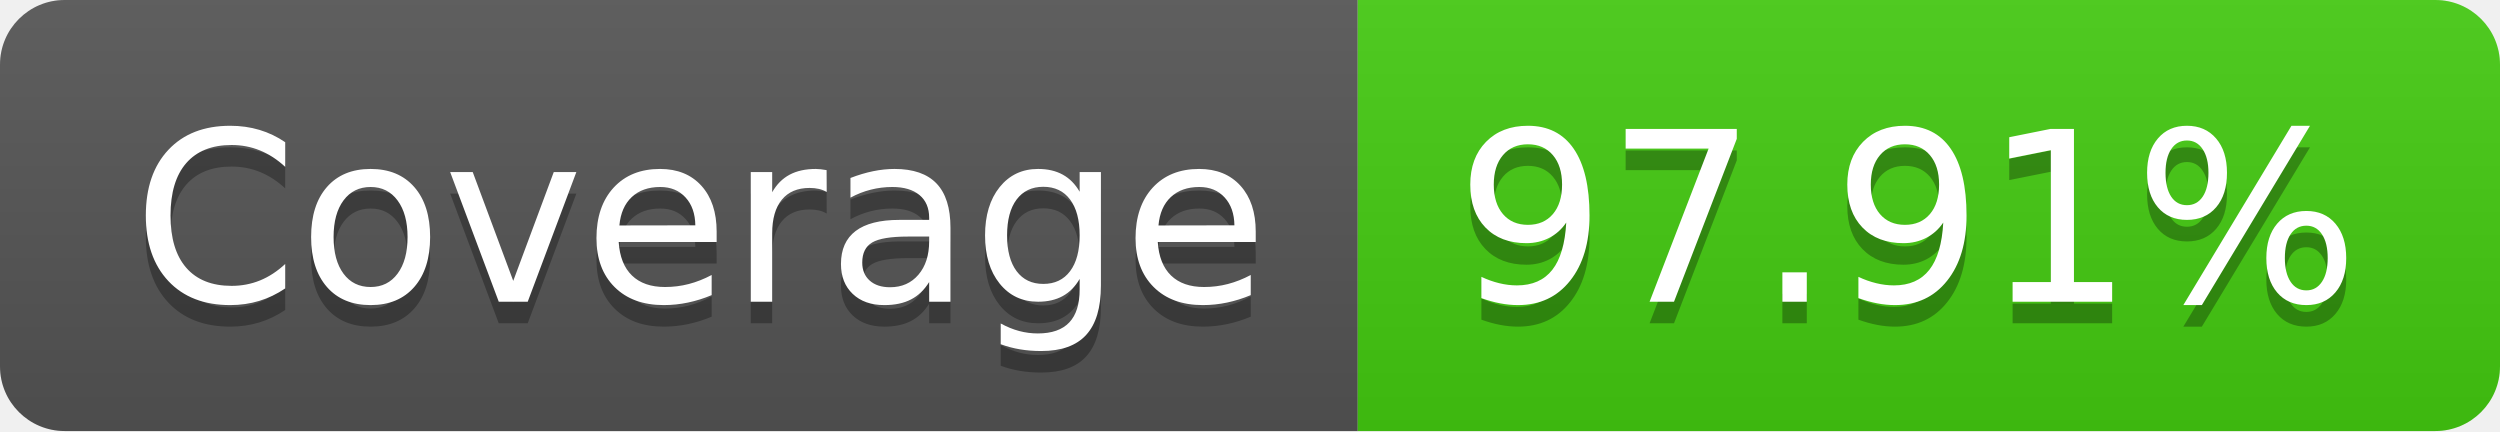
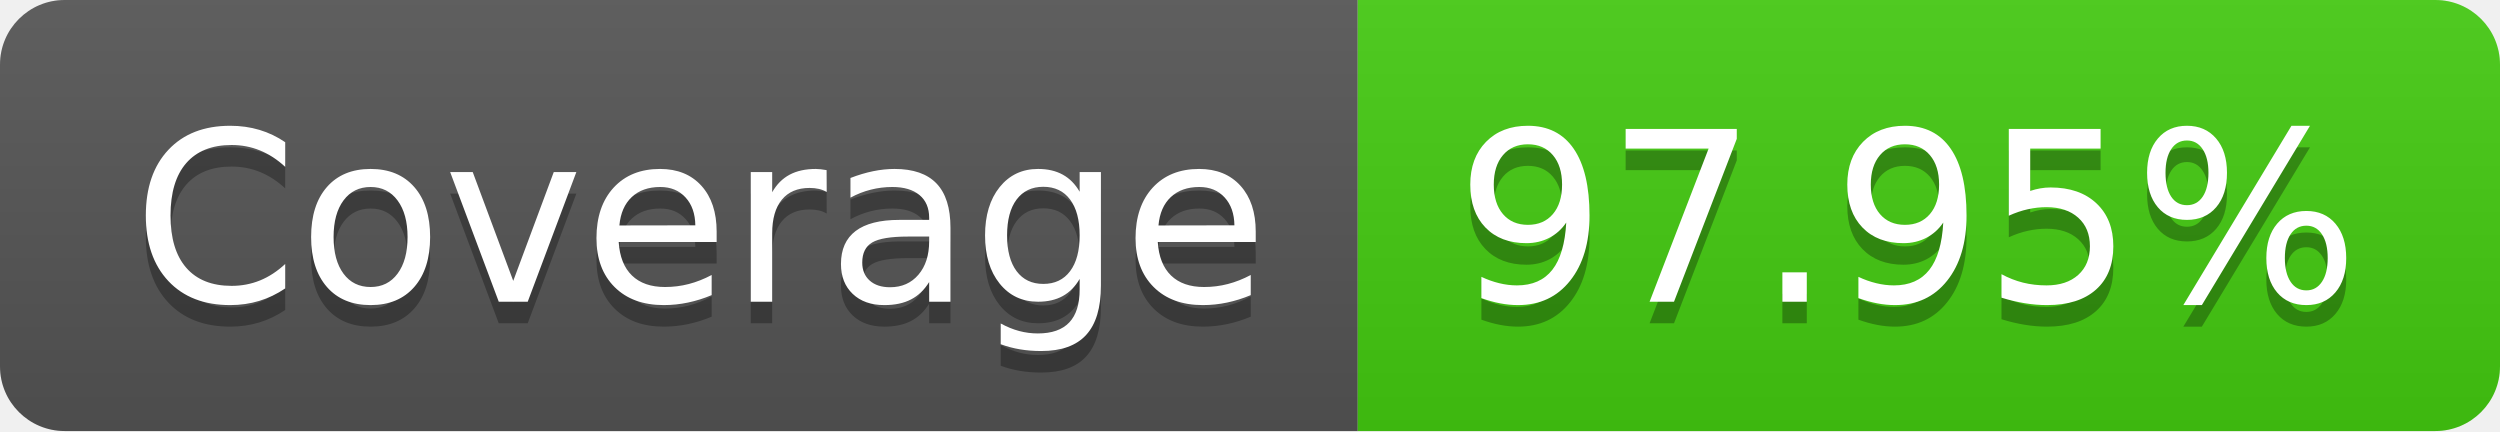
- <svg xmlns="http://www.w3.org/2000/svg" width="116" height="20" role="img" aria-label="Coverage: 97.91%">
+ <svg xmlns="http://www.w3.org/2000/svg" width="116" height="20" role="img" aria-label="Coverage: 97.95%">
  <linearGradient id="s" x2="0" y2="100%">
    <stop offset="0" stop-color="#bbb" stop-opacity=".1" />
    <stop offset="1" stop-opacity=".1" />
  </linearGradient>
  <clipPath id="r">
    <rect width="116" height="20" rx="3" fill="#fff" />
  </clipPath>
  <g clip-path="url(#r)">
    <rect width="63" height="20" fill="#555" />
    <rect x="63" width="53" height="20" fill="#4c1" />
    <rect width="116" height="20" fill="url(#s)" />
  </g>
  <g fill="#fff" text-anchor="middle" font-family="Verdana,Geneva,DejaVu Sans,sans-serif" text-rendering="geometricPrecision" font-size="110">
    <text aria-hidden="true" x="325" y="150" fill="#010101" fill-opacity=".3" transform="scale(.1)" textLength="530">Coverage</text>
    <text x="325" y="140" transform="scale(.1)" fill="#fff" textLength="530">Coverage</text>
-     <text aria-hidden="true" x="885" y="150" fill="#010101" fill-opacity=".3" transform="scale(.1)" textLength="430">97.91%</text>
-     <text x="885" y="140" transform="scale(.1)" fill="#fff" textLength="430">97.91%</text>
+     <text aria-hidden="true" x="885" y="150" fill="#010101" fill-opacity=".3" transform="scale(.1)" textLength="430">97.95%</text>
+     <text x="885" y="140" transform="scale(.1)" fill="#fff" textLength="430">97.95%</text>
  </g>
</svg>
